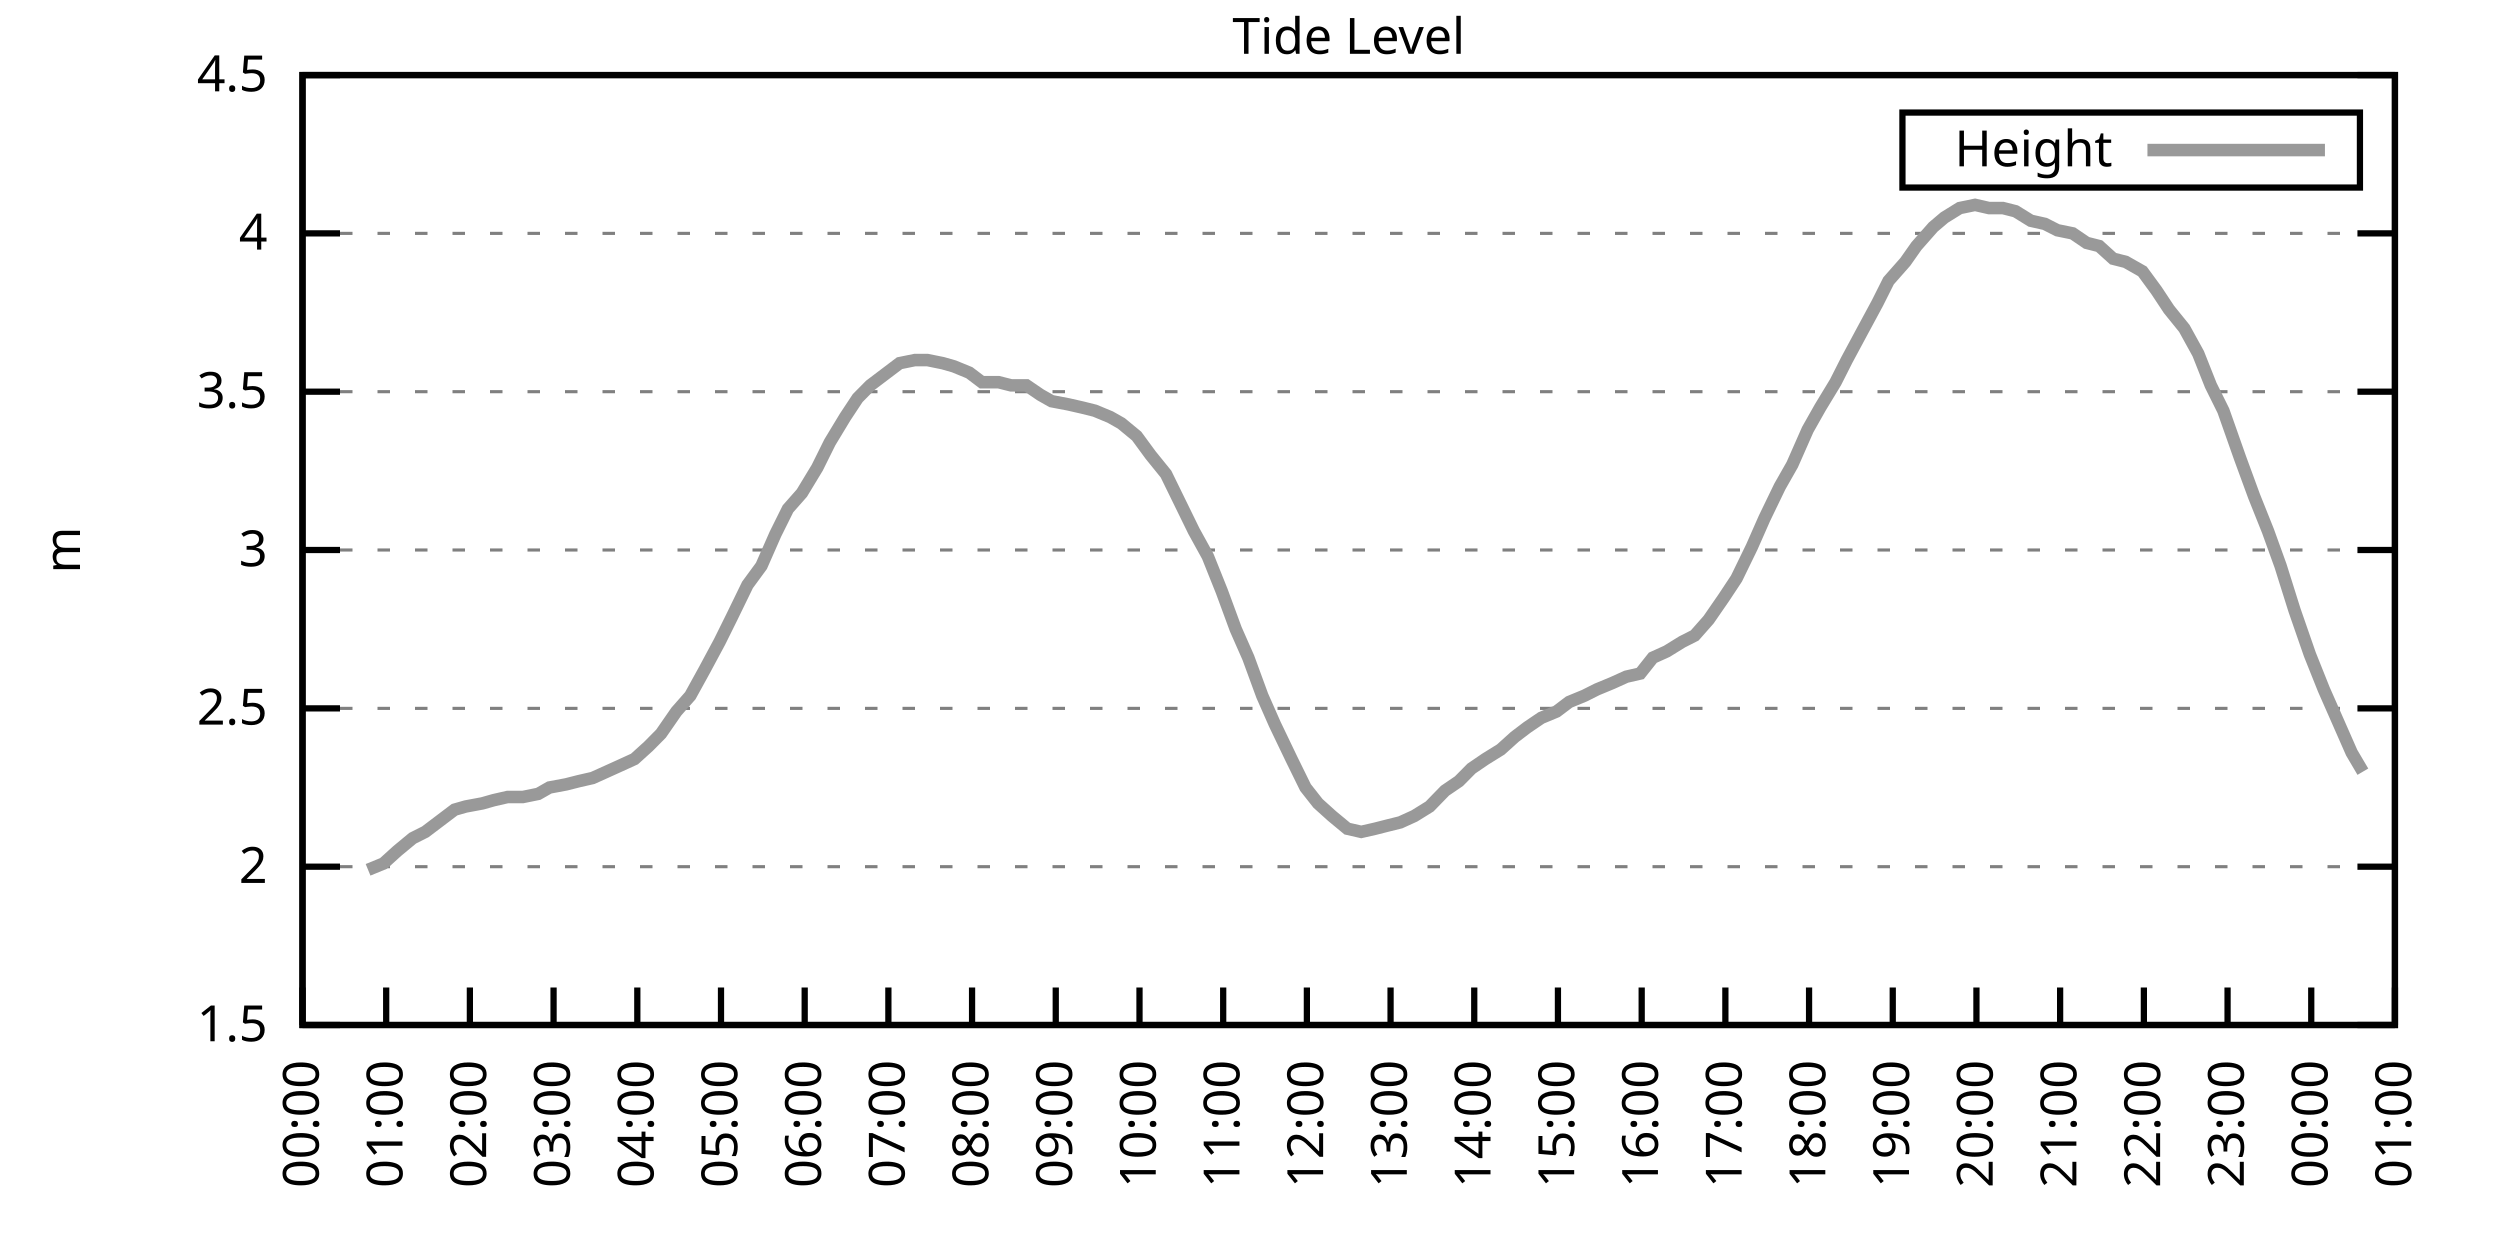
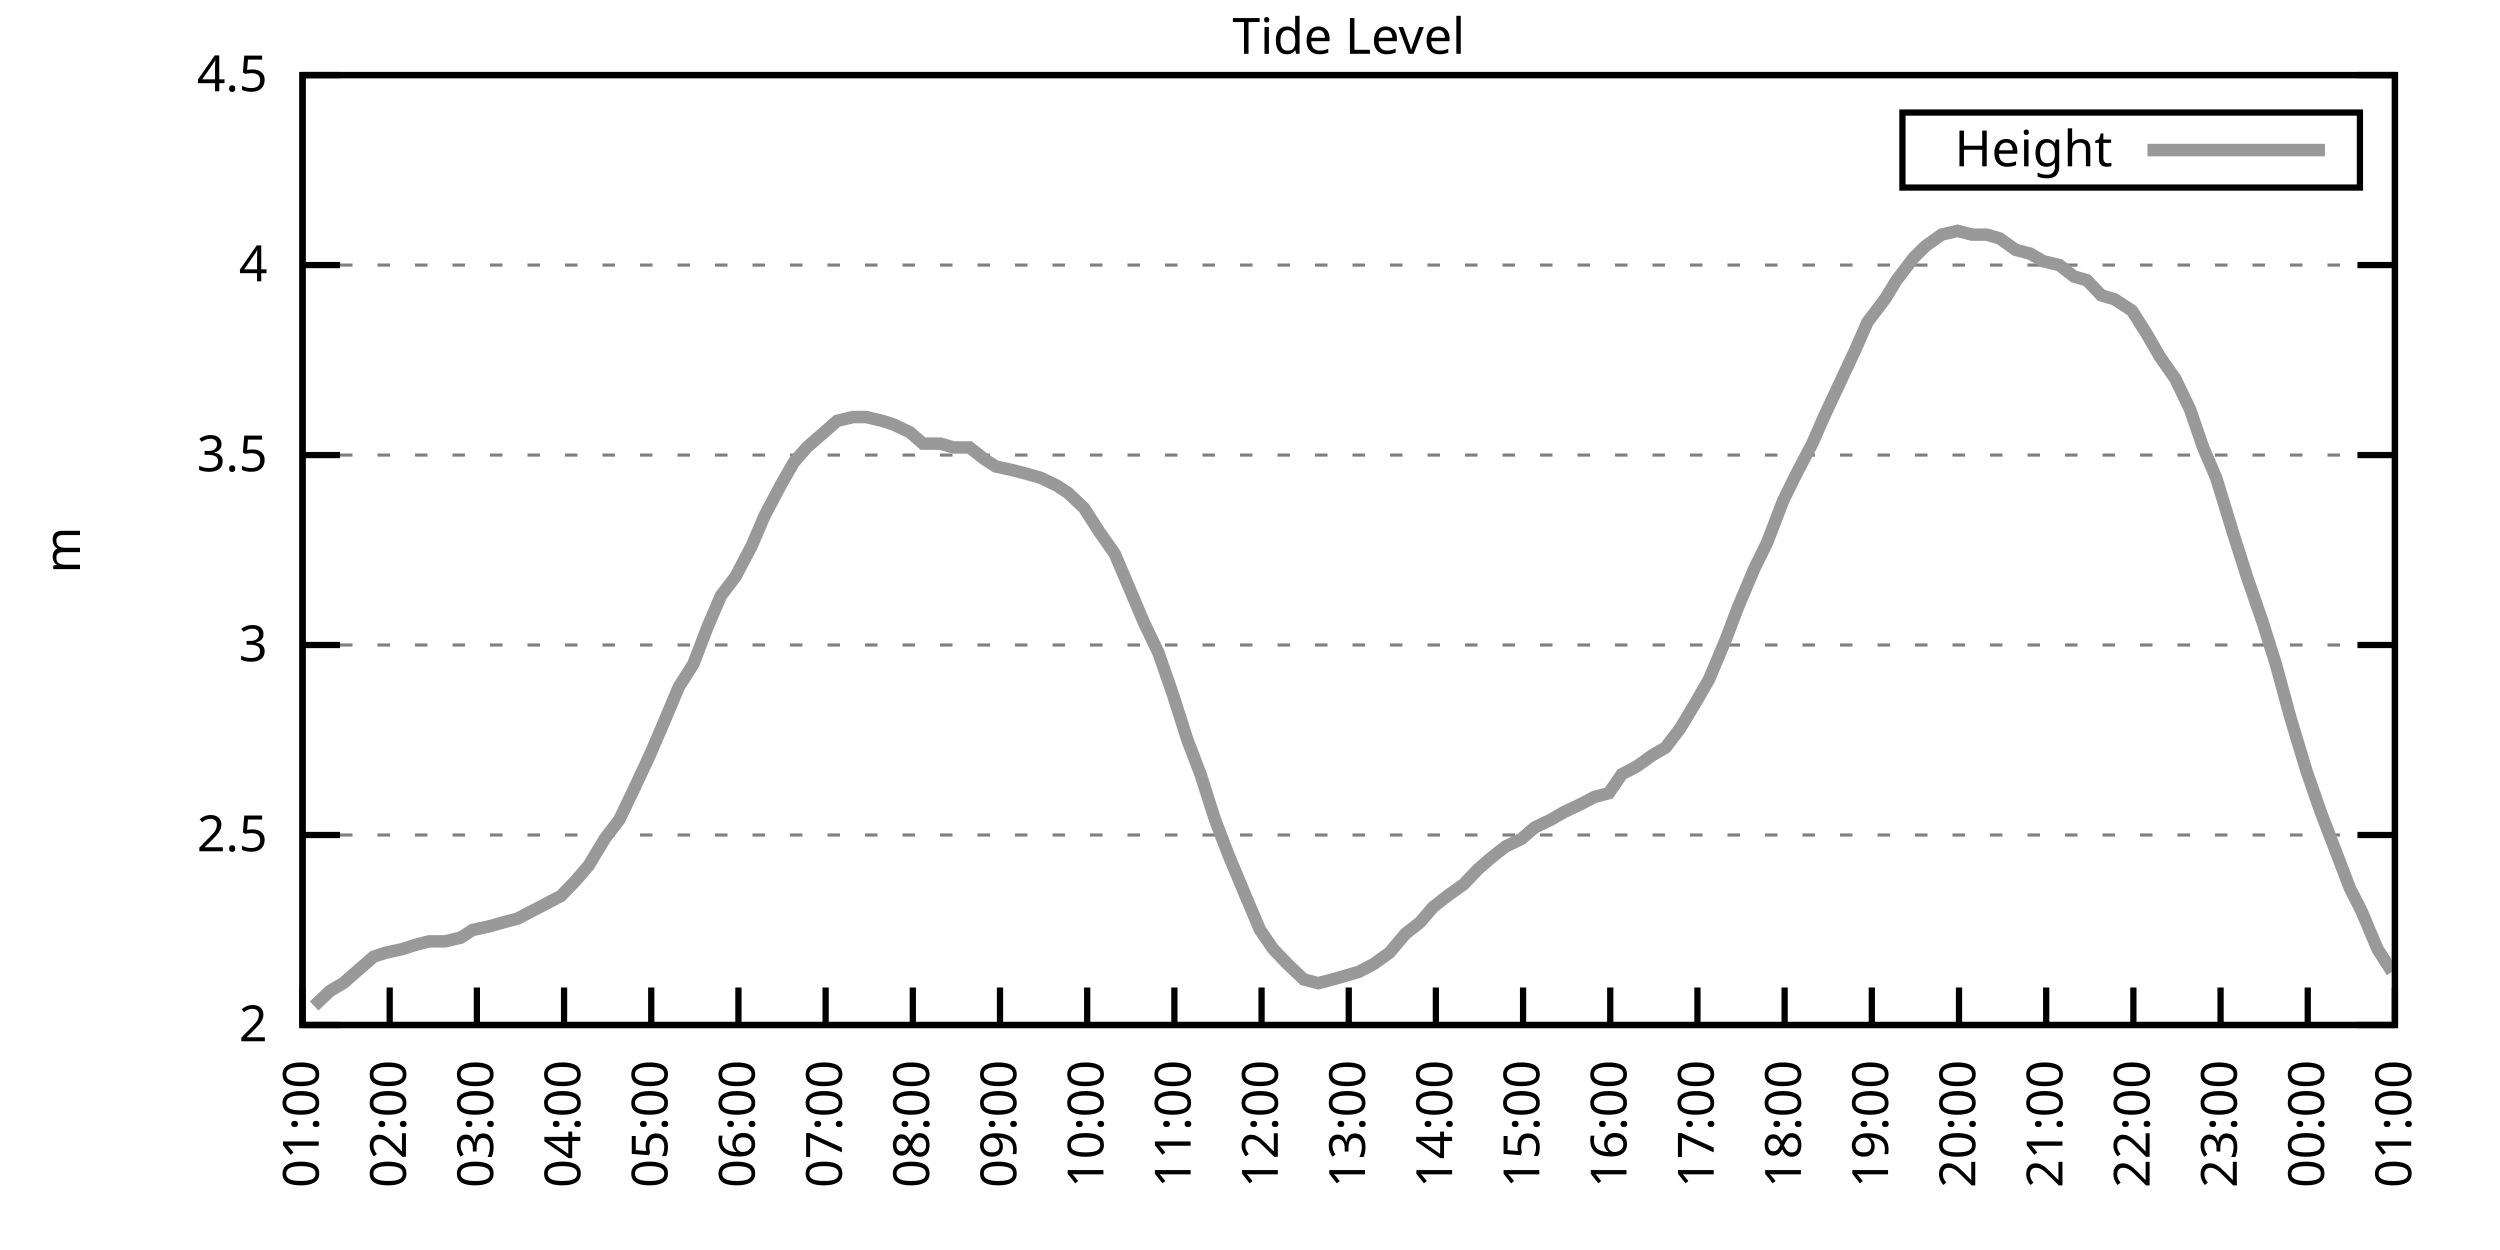
<svg xmlns="http://www.w3.org/2000/svg" xmlns:xlink="http://www.w3.org/1999/xlink" width="400" height="200" viewBox="0 0 400 200">
  <g id="gnuplot_canvas">
    <rect x="0" y="0" width="400" height="200" fill="none" />
    <defs>
      <circle id="gpDot" r="0.5" stroke-width="0.5" stroke="currentColor" />
      <path id="gpPt0" stroke-width="0.333" stroke="currentColor" d="M-1,0 h2 M0,-1 v2" />
      <path id="gpPt1" stroke-width="0.333" stroke="currentColor" d="M-1,-1 L1,1 M1,-1 L-1,1" />
      <path id="gpPt2" stroke-width="0.333" stroke="currentColor" d="M-1,0 L1,0 M0,-1 L0,1 M-1,-1 L1,1 M-1,1 L1,-1" />
      <rect id="gpPt3" stroke-width="0.333" stroke="currentColor" x="-1" y="-1" width="2" height="2" />
      <rect id="gpPt4" stroke-width="0.333" stroke="currentColor" fill="currentColor" x="-1" y="-1" width="2" height="2" />
      <circle id="gpPt5" stroke-width="0.333" stroke="currentColor" cx="0" cy="0" r="1" />
      <use xlink:href="#gpPt5" id="gpPt6" fill="currentColor" stroke="none" />
      <path id="gpPt7" stroke-width="0.333" stroke="currentColor" d="M0,-1.33 L-1.33,0.67 L1.33,0.67 z" />
      <use xlink:href="#gpPt7" id="gpPt8" fill="currentColor" stroke="none" />
      <use xlink:href="#gpPt7" id="gpPt9" stroke="currentColor" transform="rotate(180)" />
      <use xlink:href="#gpPt9" id="gpPt10" fill="currentColor" stroke="none" />
      <use xlink:href="#gpPt3" id="gpPt11" stroke="currentColor" transform="rotate(45)" />
      <use xlink:href="#gpPt11" id="gpPt12" fill="currentColor" stroke="none" />
      <path id="gpPt13" stroke-width="0.333" stroke="currentColor" d="M0,1.330 L1.265,0.411 L0.782,-1.067 L-0.782,-1.076 L-1.265,0.411 z" />
      <use xlink:href="#gpPt13" id="gpPt14" fill="currentColor" stroke="none" />
      <filter id="textbox" filterUnits="objectBoundingBox" x="0" y="0" height="1" width="1">
        <feFlood flood-color="white" flood-opacity="1" result="bgnd" />
        <feComposite in="SourceGraphic" in2="bgnd" operator="atop" />
      </filter>
      <filter id="greybox" filterUnits="objectBoundingBox" x="0" y="0" height="1" width="1">
        <feFlood flood-color="lightgrey" flood-opacity="1" result="grey" />
        <feComposite in="SourceGraphic" in2="grey" operator="atop" />
      </filter>
    </defs>
    <g fill="none" color="white" stroke="currentColor" stroke-width="1.00" stroke-linecap="butt" stroke-linejoin="miter">
</g>
    <g fill="none" color="black" stroke="currentColor" stroke-width="1.00" stroke-linecap="butt" stroke-linejoin="miter">
      <g stroke="none" shape-rendering="crispEdges">
        <polygon fill="rgb(255, 255, 255)" points="48.40,164.00 383.18,164.00 383.18,12.02 48.40,12.02 " />
      </g>
    </g>
    <g fill="none" color="black" stroke="currentColor" stroke-width="1.00" stroke-linecap="butt" stroke-linejoin="miter">
</g>
    <g fill="none" color="black" stroke="black" stroke-width="0.50" stroke-linecap="butt" stroke-linejoin="miter">
</g>
    <g fill="none" color="gray" stroke="currentColor" stroke-width="0.50" stroke-linecap="butt" stroke-linejoin="miter">
      <path stroke="gray" stroke-dasharray="2,4" class="gridline" d="M48.40,164.00 L383.19,164.00  " />
    </g>
    <g fill="none" color="gray" stroke="gray" stroke-width="1.00" stroke-linecap="butt" stroke-linejoin="miter">
</g>
    <g fill="none" color="black" stroke="currentColor" stroke-width="1.00" stroke-linecap="butt" stroke-linejoin="miter">
      <path stroke="black" d="M48.40,164.00 L54.40,164.00 M383.19,164.00 L377.19,164.00  " />
      <g transform="translate(42.80,166.60)" stroke="none" fill="black" font-family="Sans" font-size="8.00" text-anchor="end">
        <text>
-           <tspan font-family="Sans"> 1.5</tspan>
-         </text>
-       </g>
-     </g>
-     <g fill="none" color="black" stroke="currentColor" stroke-width="1.00" stroke-linecap="butt" stroke-linejoin="miter">
- </g>
-     <g fill="none" color="black" stroke="black" stroke-width="0.50" stroke-linecap="butt" stroke-linejoin="miter">
- </g>
-     <g fill="none" color="gray" stroke="currentColor" stroke-width="0.50" stroke-linecap="butt" stroke-linejoin="miter">
-       <path stroke="gray" stroke-dasharray="2,4" class="gridline" d="M48.40,138.67 L383.19,138.67  " />
-     </g>
-     <g fill="none" color="gray" stroke="gray" stroke-width="1.00" stroke-linecap="butt" stroke-linejoin="miter">
- </g>
-     <g fill="none" color="black" stroke="currentColor" stroke-width="1.00" stroke-linecap="butt" stroke-linejoin="miter">
-       <path stroke="black" d="M48.40,138.67 L54.40,138.67 M383.19,138.67 L377.19,138.67  " />
-       <g transform="translate(42.80,141.27)" stroke="none" fill="black" font-family="Sans" font-size="8.00" text-anchor="end">
-         <text>
          <tspan font-family="Sans"> 2</tspan>
        </text>
      </g>
    </g>
    <g fill="none" color="black" stroke="currentColor" stroke-width="1.00" stroke-linecap="butt" stroke-linejoin="miter">
</g>
    <g fill="none" color="black" stroke="black" stroke-width="0.50" stroke-linecap="butt" stroke-linejoin="miter">
</g>
    <g fill="none" color="gray" stroke="currentColor" stroke-width="0.50" stroke-linecap="butt" stroke-linejoin="miter">
-       <path stroke="gray" stroke-dasharray="2,4" class="gridline" d="M48.40,113.34 L383.19,113.34  " />
-     </g>
-     <g fill="none" color="gray" stroke="gray" stroke-width="1.00" stroke-linecap="butt" stroke-linejoin="miter">
- </g>
-     <g fill="none" color="black" stroke="currentColor" stroke-width="1.00" stroke-linecap="butt" stroke-linejoin="miter">
-       <path stroke="black" d="M48.40,113.34 L54.40,113.34 M383.19,113.34 L377.19,113.34  " />
-       <g transform="translate(42.80,115.94)" stroke="none" fill="black" font-family="Sans" font-size="8.00" text-anchor="end">
+       <path stroke="gray" stroke-dasharray="2,4" class="gridline" d="M48.40,133.60 L383.19,133.60  " />
+     </g>
+     <g fill="none" color="gray" stroke="gray" stroke-width="1.00" stroke-linecap="butt" stroke-linejoin="miter">
+ </g>
+     <g fill="none" color="black" stroke="currentColor" stroke-width="1.00" stroke-linecap="butt" stroke-linejoin="miter">
+       <path stroke="black" d="M48.40,133.60 L54.40,133.60 M383.19,133.60 L377.19,133.60  " />
+       <g transform="translate(42.80,136.20)" stroke="none" fill="black" font-family="Sans" font-size="8.00" text-anchor="end">
        <text>
          <tspan font-family="Sans"> 2.5</tspan>
        </text>
      </g>
    </g>
    <g fill="none" color="black" stroke="currentColor" stroke-width="1.00" stroke-linecap="butt" stroke-linejoin="miter">
</g>
    <g fill="none" color="black" stroke="black" stroke-width="0.50" stroke-linecap="butt" stroke-linejoin="miter">
</g>
    <g fill="none" color="gray" stroke="currentColor" stroke-width="0.50" stroke-linecap="butt" stroke-linejoin="miter">
-       <path stroke="gray" stroke-dasharray="2,4" class="gridline" d="M48.40,88.00 L383.19,88.00  " />
-     </g>
-     <g fill="none" color="gray" stroke="gray" stroke-width="1.00" stroke-linecap="butt" stroke-linejoin="miter">
- </g>
-     <g fill="none" color="black" stroke="currentColor" stroke-width="1.00" stroke-linecap="butt" stroke-linejoin="miter">
-       <path stroke="black" d="M48.40,88.00 L54.40,88.00 M383.19,88.00 L377.19,88.00  " />
-       <g transform="translate(42.80,90.60)" stroke="none" fill="black" font-family="Sans" font-size="8.00" text-anchor="end">
+       <path stroke="gray" stroke-dasharray="2,4" class="gridline" d="M48.40,103.20 L383.19,103.20  " />
+     </g>
+     <g fill="none" color="gray" stroke="gray" stroke-width="1.00" stroke-linecap="butt" stroke-linejoin="miter">
+ </g>
+     <g fill="none" color="black" stroke="currentColor" stroke-width="1.00" stroke-linecap="butt" stroke-linejoin="miter">
+       <path stroke="black" d="M48.40,103.20 L54.40,103.20 M383.19,103.20 L377.19,103.20  " />
+       <g transform="translate(42.80,105.80)" stroke="none" fill="black" font-family="Sans" font-size="8.00" text-anchor="end">
        <text>
          <tspan font-family="Sans"> 3</tspan>
        </text>
      </g>
    </g>
    <g fill="none" color="black" stroke="currentColor" stroke-width="1.00" stroke-linecap="butt" stroke-linejoin="miter">
</g>
    <g fill="none" color="black" stroke="black" stroke-width="0.50" stroke-linecap="butt" stroke-linejoin="miter">
</g>
    <g fill="none" color="gray" stroke="currentColor" stroke-width="0.50" stroke-linecap="butt" stroke-linejoin="miter">
-       <path stroke="gray" stroke-dasharray="2,4" class="gridline" d="M48.40,62.67 L383.19,62.67  " />
-     </g>
-     <g fill="none" color="gray" stroke="gray" stroke-width="1.00" stroke-linecap="butt" stroke-linejoin="miter">
- </g>
-     <g fill="none" color="black" stroke="currentColor" stroke-width="1.00" stroke-linecap="butt" stroke-linejoin="miter">
-       <path stroke="black" d="M48.40,62.67 L54.40,62.67 M383.19,62.67 L377.19,62.67  " />
-       <g transform="translate(42.80,65.27)" stroke="none" fill="black" font-family="Sans" font-size="8.00" text-anchor="end">
+       <path stroke="gray" stroke-dasharray="2,4" class="gridline" d="M48.40,72.81 L383.19,72.81  " />
+     </g>
+     <g fill="none" color="gray" stroke="gray" stroke-width="1.00" stroke-linecap="butt" stroke-linejoin="miter">
+ </g>
+     <g fill="none" color="black" stroke="currentColor" stroke-width="1.00" stroke-linecap="butt" stroke-linejoin="miter">
+       <path stroke="black" d="M48.40,72.81 L54.40,72.81 M383.19,72.81 L377.19,72.81  " />
+       <g transform="translate(42.80,75.41)" stroke="none" fill="black" font-family="Sans" font-size="8.00" text-anchor="end">
        <text>
          <tspan font-family="Sans"> 3.5</tspan>
        </text>
      </g>
    </g>
    <g fill="none" color="black" stroke="currentColor" stroke-width="1.00" stroke-linecap="butt" stroke-linejoin="miter">
</g>
    <g fill="none" color="black" stroke="black" stroke-width="0.50" stroke-linecap="butt" stroke-linejoin="miter">
</g>
    <g fill="none" color="gray" stroke="currentColor" stroke-width="0.50" stroke-linecap="butt" stroke-linejoin="miter">
-       <path stroke="gray" stroke-dasharray="2,4" class="gridline" d="M48.40,37.34 L383.19,37.34  " />
-     </g>
-     <g fill="none" color="gray" stroke="gray" stroke-width="1.00" stroke-linecap="butt" stroke-linejoin="miter">
- </g>
-     <g fill="none" color="black" stroke="currentColor" stroke-width="1.00" stroke-linecap="butt" stroke-linejoin="miter">
-       <path stroke="black" d="M48.40,37.34 L54.40,37.34 M383.19,37.34 L377.19,37.34  " />
-       <g transform="translate(42.80,39.94)" stroke="none" fill="black" font-family="Sans" font-size="8.00" text-anchor="end">
+       <path stroke="gray" stroke-dasharray="2,4" class="gridline" d="M48.40,42.41 L383.19,42.41  " />
+     </g>
+     <g fill="none" color="gray" stroke="gray" stroke-width="1.00" stroke-linecap="butt" stroke-linejoin="miter">
+ </g>
+     <g fill="none" color="black" stroke="currentColor" stroke-width="1.00" stroke-linecap="butt" stroke-linejoin="miter">
+       <path stroke="black" d="M48.40,42.41 L54.40,42.41 M383.19,42.41 L377.19,42.41  " />
+       <g transform="translate(42.80,45.01)" stroke="none" fill="black" font-family="Sans" font-size="8.00" text-anchor="end">
        <text>
          <tspan font-family="Sans"> 4</tspan>
        </text>
      </g>
    </g>
    <g fill="none" color="black" stroke="currentColor" stroke-width="1.00" stroke-linecap="butt" stroke-linejoin="miter">
</g>
    <g fill="none" color="black" stroke="black" stroke-width="0.50" stroke-linecap="butt" stroke-linejoin="miter">
</g>
    <g fill="none" color="gray" stroke="currentColor" stroke-width="0.50" stroke-linecap="butt" stroke-linejoin="miter">
      <path stroke="gray" stroke-dasharray="2,4" class="gridline" d="M48.40,12.01 L383.19,12.01  " />
    </g>
    <g fill="none" color="gray" stroke="gray" stroke-width="1.00" stroke-linecap="butt" stroke-linejoin="miter">
</g>
    <g fill="none" color="black" stroke="currentColor" stroke-width="1.00" stroke-linecap="butt" stroke-linejoin="miter">
      <path stroke="black" d="M48.40,12.01 L54.40,12.01 M383.19,12.01 L377.19,12.01  " />
      <g transform="translate(42.80,14.61)" stroke="none" fill="black" font-family="Sans" font-size="8.00" text-anchor="end">
        <text>
          <tspan font-family="Sans"> 4.5</tspan>
        </text>
      </g>
    </g>
    <g fill="none" color="black" stroke="currentColor" stroke-width="1.00" stroke-linecap="butt" stroke-linejoin="miter">
      <path stroke="black" d="M48.40,164.00 L48.40,158.00  " />
      <g transform="translate(51.00,169.60) rotate(270.00)" stroke="none" fill="black" font-family="Sans" font-size="8.00" text-anchor="end">
        <text>
-           <tspan font-family="Sans">00:00</tspan>
-         </text>
-       </g>
-     </g>
-     <g fill="none" color="black" stroke="currentColor" stroke-width="1.00" stroke-linecap="butt" stroke-linejoin="miter">
-       <path stroke="black" d="M61.79,164.00 L61.79,158.00  " />
-       <g transform="translate(64.39,169.60) rotate(270.00)" stroke="none" fill="black" font-family="Sans" font-size="8.00" text-anchor="end">
-         <text>
          <tspan font-family="Sans">01:00</tspan>
        </text>
      </g>
    </g>
    <g fill="none" color="black" stroke="currentColor" stroke-width="1.00" stroke-linecap="butt" stroke-linejoin="miter">
-       <path stroke="black" d="M75.18,164.00 L75.18,158.00  " />
-       <g transform="translate(77.78,169.60) rotate(270.00)" stroke="none" fill="black" font-family="Sans" font-size="8.00" text-anchor="end">
+       <path stroke="black" d="M62.35,164.00 L62.35,158.00  " />
+       <g transform="translate(64.95,169.60) rotate(270.00)" stroke="none" fill="black" font-family="Sans" font-size="8.00" text-anchor="end">
        <text>
          <tspan font-family="Sans">02:00</tspan>
        </text>
      </g>
    </g>
    <g fill="none" color="black" stroke="currentColor" stroke-width="1.00" stroke-linecap="butt" stroke-linejoin="miter">
-       <path stroke="black" d="M88.57,164.00 L88.57,158.00  " />
-       <g transform="translate(91.17,169.60) rotate(270.00)" stroke="none" fill="black" font-family="Sans" font-size="8.00" text-anchor="end">
+       <path stroke="black" d="M76.30,164.00 L76.30,158.00  " />
+       <g transform="translate(78.90,169.60) rotate(270.00)" stroke="none" fill="black" font-family="Sans" font-size="8.00" text-anchor="end">
        <text>
          <tspan font-family="Sans">03:00</tspan>
        </text>
      </g>
    </g>
    <g fill="none" color="black" stroke="currentColor" stroke-width="1.00" stroke-linecap="butt" stroke-linejoin="miter">
-       <path stroke="black" d="M101.97,164.00 L101.97,158.00  " />
-       <g transform="translate(104.57,169.60) rotate(270.00)" stroke="none" fill="black" font-family="Sans" font-size="8.00" text-anchor="end">
+       <path stroke="black" d="M90.25,164.00 L90.25,158.00  " />
+       <g transform="translate(92.85,169.60) rotate(270.00)" stroke="none" fill="black" font-family="Sans" font-size="8.00" text-anchor="end">
        <text>
          <tspan font-family="Sans">04:00</tspan>
        </text>
      </g>
    </g>
    <g fill="none" color="black" stroke="currentColor" stroke-width="1.00" stroke-linecap="butt" stroke-linejoin="miter">
-       <path stroke="black" d="M115.36,164.00 L115.36,158.00  " />
-       <g transform="translate(117.96,169.60) rotate(270.00)" stroke="none" fill="black" font-family="Sans" font-size="8.00" text-anchor="end">
+       <path stroke="black" d="M104.20,164.00 L104.20,158.00  " />
+       <g transform="translate(106.80,169.60) rotate(270.00)" stroke="none" fill="black" font-family="Sans" font-size="8.00" text-anchor="end">
        <text>
          <tspan font-family="Sans">05:00</tspan>
        </text>
      </g>
    </g>
    <g fill="none" color="black" stroke="currentColor" stroke-width="1.00" stroke-linecap="butt" stroke-linejoin="miter">
-       <path stroke="black" d="M128.75,164.00 L128.75,158.00  " />
-       <g transform="translate(131.35,169.60) rotate(270.00)" stroke="none" fill="black" font-family="Sans" font-size="8.00" text-anchor="end">
+       <path stroke="black" d="M118.15,164.00 L118.15,158.00  " />
+       <g transform="translate(120.75,169.60) rotate(270.00)" stroke="none" fill="black" font-family="Sans" font-size="8.00" text-anchor="end">
        <text>
          <tspan font-family="Sans">06:00</tspan>
        </text>
      </g>
    </g>
    <g fill="none" color="black" stroke="currentColor" stroke-width="1.00" stroke-linecap="butt" stroke-linejoin="miter">
-       <path stroke="black" d="M142.14,164.00 L142.14,158.00  " />
-       <g transform="translate(144.74,169.60) rotate(270.00)" stroke="none" fill="black" font-family="Sans" font-size="8.00" text-anchor="end">
+       <path stroke="black" d="M132.10,164.00 L132.10,158.00  " />
+       <g transform="translate(134.70,169.60) rotate(270.00)" stroke="none" fill="black" font-family="Sans" font-size="8.00" text-anchor="end">
        <text>
          <tspan font-family="Sans">07:00</tspan>
        </text>
      </g>
    </g>
    <g fill="none" color="black" stroke="currentColor" stroke-width="1.00" stroke-linecap="butt" stroke-linejoin="miter">
-       <path stroke="black" d="M155.53,164.00 L155.53,158.00  " />
-       <g transform="translate(158.13,169.60) rotate(270.00)" stroke="none" fill="black" font-family="Sans" font-size="8.00" text-anchor="end">
+       <path stroke="black" d="M146.05,164.00 L146.05,158.00  " />
+       <g transform="translate(148.65,169.60) rotate(270.00)" stroke="none" fill="black" font-family="Sans" font-size="8.00" text-anchor="end">
        <text>
          <tspan font-family="Sans">08:00</tspan>
        </text>
      </g>
    </g>
    <g fill="none" color="black" stroke="currentColor" stroke-width="1.00" stroke-linecap="butt" stroke-linejoin="miter">
-       <path stroke="black" d="M168.92,164.00 L168.92,158.00  " />
-       <g transform="translate(171.52,169.60) rotate(270.00)" stroke="none" fill="black" font-family="Sans" font-size="8.00" text-anchor="end">
+       <path stroke="black" d="M160.00,164.00 L160.00,158.00  " />
+       <g transform="translate(162.60,169.60) rotate(270.00)" stroke="none" fill="black" font-family="Sans" font-size="8.00" text-anchor="end">
        <text>
          <tspan font-family="Sans">09:00</tspan>
        </text>
      </g>
    </g>
    <g fill="none" color="black" stroke="currentColor" stroke-width="1.00" stroke-linecap="butt" stroke-linejoin="miter">
-       <path stroke="black" d="M182.32,164.00 L182.32,158.00  " />
-       <g transform="translate(184.92,169.60) rotate(270.00)" stroke="none" fill="black" font-family="Sans" font-size="8.00" text-anchor="end">
+       <path stroke="black" d="M173.95,164.00 L173.95,158.00  " />
+       <g transform="translate(176.55,169.60) rotate(270.00)" stroke="none" fill="black" font-family="Sans" font-size="8.00" text-anchor="end">
        <text>
          <tspan font-family="Sans">10:00</tspan>
        </text>
      </g>
    </g>
    <g fill="none" color="black" stroke="currentColor" stroke-width="1.00" stroke-linecap="butt" stroke-linejoin="miter">
-       <path stroke="black" d="M195.71,164.00 L195.71,158.00  " />
-       <g transform="translate(198.31,169.60) rotate(270.00)" stroke="none" fill="black" font-family="Sans" font-size="8.00" text-anchor="end">
+       <path stroke="black" d="M187.90,164.00 L187.90,158.00  " />
+       <g transform="translate(190.50,169.60) rotate(270.00)" stroke="none" fill="black" font-family="Sans" font-size="8.00" text-anchor="end">
        <text>
          <tspan font-family="Sans">11:00</tspan>
        </text>
      </g>
    </g>
    <g fill="none" color="black" stroke="currentColor" stroke-width="1.00" stroke-linecap="butt" stroke-linejoin="miter">
-       <path stroke="black" d="M209.10,164.00 L209.10,158.00  " />
-       <g transform="translate(211.70,169.60) rotate(270.00)" stroke="none" fill="black" font-family="Sans" font-size="8.00" text-anchor="end">
+       <path stroke="black" d="M201.85,164.00 L201.85,158.00  " />
+       <g transform="translate(204.45,169.60) rotate(270.00)" stroke="none" fill="black" font-family="Sans" font-size="8.00" text-anchor="end">
        <text>
          <tspan font-family="Sans">12:00</tspan>
        </text>
      </g>
    </g>
    <g fill="none" color="black" stroke="currentColor" stroke-width="1.00" stroke-linecap="butt" stroke-linejoin="miter">
-       <path stroke="black" d="M222.49,164.00 L222.49,158.00  " />
-       <g transform="translate(225.09,169.60) rotate(270.00)" stroke="none" fill="black" font-family="Sans" font-size="8.00" text-anchor="end">
+       <path stroke="black" d="M215.80,164.00 L215.80,158.00  " />
+       <g transform="translate(218.40,169.60) rotate(270.00)" stroke="none" fill="black" font-family="Sans" font-size="8.00" text-anchor="end">
        <text>
          <tspan font-family="Sans">13:00</tspan>
        </text>
      </g>
    </g>
    <g fill="none" color="black" stroke="currentColor" stroke-width="1.00" stroke-linecap="butt" stroke-linejoin="miter">
-       <path stroke="black" d="M235.88,164.00 L235.88,158.00  " />
-       <g transform="translate(238.48,169.60) rotate(270.00)" stroke="none" fill="black" font-family="Sans" font-size="8.00" text-anchor="end">
+       <path stroke="black" d="M229.74,164.00 L229.74,158.00  " />
+       <g transform="translate(232.34,169.60) rotate(270.00)" stroke="none" fill="black" font-family="Sans" font-size="8.00" text-anchor="end">
        <text>
          <tspan font-family="Sans">14:00</tspan>
        </text>
      </g>
    </g>
    <g fill="none" color="black" stroke="currentColor" stroke-width="1.00" stroke-linecap="butt" stroke-linejoin="miter">
-       <path stroke="black" d="M249.27,164.00 L249.27,158.00  " />
-       <g transform="translate(251.87,169.60) rotate(270.00)" stroke="none" fill="black" font-family="Sans" font-size="8.00" text-anchor="end">
+       <path stroke="black" d="M243.69,164.00 L243.69,158.00  " />
+       <g transform="translate(246.29,169.60) rotate(270.00)" stroke="none" fill="black" font-family="Sans" font-size="8.00" text-anchor="end">
        <text>
          <tspan font-family="Sans">15:00</tspan>
        </text>
      </g>
    </g>
    <g fill="none" color="black" stroke="currentColor" stroke-width="1.00" stroke-linecap="butt" stroke-linejoin="miter">
-       <path stroke="black" d="M262.67,164.00 L262.67,158.00  " />
-       <g transform="translate(265.27,169.60) rotate(270.00)" stroke="none" fill="black" font-family="Sans" font-size="8.00" text-anchor="end">
+       <path stroke="black" d="M257.64,164.00 L257.64,158.00  " />
+       <g transform="translate(260.24,169.60) rotate(270.00)" stroke="none" fill="black" font-family="Sans" font-size="8.00" text-anchor="end">
        <text>
          <tspan font-family="Sans">16:00</tspan>
        </text>
      </g>
    </g>
    <g fill="none" color="black" stroke="currentColor" stroke-width="1.00" stroke-linecap="butt" stroke-linejoin="miter">
-       <path stroke="black" d="M276.06,164.00 L276.06,158.00  " />
-       <g transform="translate(278.66,169.60) rotate(270.00)" stroke="none" fill="black" font-family="Sans" font-size="8.00" text-anchor="end">
+       <path stroke="black" d="M271.59,164.00 L271.59,158.00  " />
+       <g transform="translate(274.19,169.60) rotate(270.00)" stroke="none" fill="black" font-family="Sans" font-size="8.00" text-anchor="end">
        <text>
          <tspan font-family="Sans">17:00</tspan>
        </text>
      </g>
    </g>
    <g fill="none" color="black" stroke="currentColor" stroke-width="1.00" stroke-linecap="butt" stroke-linejoin="miter">
-       <path stroke="black" d="M289.45,164.00 L289.45,158.00  " />
-       <g transform="translate(292.05,169.60) rotate(270.00)" stroke="none" fill="black" font-family="Sans" font-size="8.00" text-anchor="end">
+       <path stroke="black" d="M285.54,164.00 L285.54,158.00  " />
+       <g transform="translate(288.14,169.60) rotate(270.00)" stroke="none" fill="black" font-family="Sans" font-size="8.00" text-anchor="end">
        <text>
          <tspan font-family="Sans">18:00</tspan>
        </text>
      </g>
    </g>
    <g fill="none" color="black" stroke="currentColor" stroke-width="1.00" stroke-linecap="butt" stroke-linejoin="miter">
-       <path stroke="black" d="M302.84,164.00 L302.84,158.00  " />
-       <g transform="translate(305.44,169.60) rotate(270.00)" stroke="none" fill="black" font-family="Sans" font-size="8.00" text-anchor="end">
+       <path stroke="black" d="M299.49,164.00 L299.49,158.00  " />
+       <g transform="translate(302.09,169.60) rotate(270.00)" stroke="none" fill="black" font-family="Sans" font-size="8.00" text-anchor="end">
        <text>
          <tspan font-family="Sans">19:00</tspan>
        </text>
      </g>
    </g>
    <g fill="none" color="black" stroke="currentColor" stroke-width="1.00" stroke-linecap="butt" stroke-linejoin="miter">
-       <path stroke="black" d="M316.23,164.00 L316.23,158.00  " />
-       <g transform="translate(318.83,169.60) rotate(270.00)" stroke="none" fill="black" font-family="Sans" font-size="8.00" text-anchor="end">
+       <path stroke="black" d="M313.44,164.00 L313.44,158.00  " />
+       <g transform="translate(316.04,169.60) rotate(270.00)" stroke="none" fill="black" font-family="Sans" font-size="8.00" text-anchor="end">
        <text>
          <tspan font-family="Sans">20:00</tspan>
        </text>
      </g>
    </g>
    <g fill="none" color="black" stroke="currentColor" stroke-width="1.00" stroke-linecap="butt" stroke-linejoin="miter">
-       <path stroke="black" d="M329.62,164.00 L329.62,158.00  " />
-       <g transform="translate(332.22,169.60) rotate(270.00)" stroke="none" fill="black" font-family="Sans" font-size="8.00" text-anchor="end">
+       <path stroke="black" d="M327.39,164.00 L327.39,158.00  " />
+       <g transform="translate(329.99,169.60) rotate(270.00)" stroke="none" fill="black" font-family="Sans" font-size="8.00" text-anchor="end">
        <text>
          <tspan font-family="Sans">21:00</tspan>
        </text>
      </g>
    </g>
    <g fill="none" color="black" stroke="currentColor" stroke-width="1.00" stroke-linecap="butt" stroke-linejoin="miter">
-       <path stroke="black" d="M343.02,164.00 L343.02,158.00  " />
-       <g transform="translate(345.62,169.60) rotate(270.00)" stroke="none" fill="black" font-family="Sans" font-size="8.00" text-anchor="end">
+       <path stroke="black" d="M341.34,164.00 L341.34,158.00  " />
+       <g transform="translate(343.94,169.60) rotate(270.00)" stroke="none" fill="black" font-family="Sans" font-size="8.00" text-anchor="end">
        <text>
          <tspan font-family="Sans">22:00</tspan>
        </text>
      </g>
    </g>
    <g fill="none" color="black" stroke="currentColor" stroke-width="1.00" stroke-linecap="butt" stroke-linejoin="miter">
-       <path stroke="black" d="M356.41,164.00 L356.41,158.00  " />
-       <g transform="translate(359.01,169.60) rotate(270.00)" stroke="none" fill="black" font-family="Sans" font-size="8.00" text-anchor="end">
+       <path stroke="black" d="M355.29,164.00 L355.29,158.00  " />
+       <g transform="translate(357.89,169.60) rotate(270.00)" stroke="none" fill="black" font-family="Sans" font-size="8.00" text-anchor="end">
        <text>
          <tspan font-family="Sans">23:00</tspan>
        </text>
      </g>
    </g>
    <g fill="none" color="black" stroke="currentColor" stroke-width="1.00" stroke-linecap="butt" stroke-linejoin="miter">
-       <path stroke="black" d="M369.80,164.00 L369.80,158.00  " />
-       <g transform="translate(372.40,169.60) rotate(270.00)" stroke="none" fill="black" font-family="Sans" font-size="8.00" text-anchor="end">
+       <path stroke="black" d="M369.24,164.00 L369.24,158.00  " />
+       <g transform="translate(371.84,169.60) rotate(270.00)" stroke="none" fill="black" font-family="Sans" font-size="8.00" text-anchor="end">
        <text>
          <tspan font-family="Sans">00:00</tspan>
        </text>
      </g>
    </g>
    <g fill="none" color="black" stroke="currentColor" stroke-width="1.00" stroke-linecap="butt" stroke-linejoin="miter">
      <path stroke="black" d="M383.19,164.00 L383.19,158.00  " />
      <g transform="translate(385.79,169.60) rotate(270.00)" stroke="none" fill="black" font-family="Sans" font-size="8.00" text-anchor="end">
        <text>
          <tspan font-family="Sans">01:00</tspan>
        </text>
      </g>
    </g>
    <g fill="none" color="black" stroke="currentColor" stroke-width="1.00" stroke-linecap="butt" stroke-linejoin="miter">
</g>
    <g fill="none" color="black" stroke="currentColor" stroke-width="1.00" stroke-linecap="butt" stroke-linejoin="miter">
      <path stroke="black" d="M48.40,12.01 L48.40,164.00 L383.19,164.00 L383.19,12.01 L48.40,12.01 Z  " />
    </g>
    <g fill="none" color="black" stroke="currentColor" stroke-width="1.00" stroke-linecap="butt" stroke-linejoin="miter">
</g>
    <g fill="none" color="black" stroke="currentColor" stroke-width="1.00" stroke-linecap="butt" stroke-linejoin="miter">
      <path stroke="black" d="M304.39,30.01 L304.39,18.01 L377.59,18.01 L377.59,30.01 L304.39,30.01 Z  " />
    </g>
    <g id="Tide_level_plot_1">
      <g fill="none" color="white" stroke="black" stroke-width="2.00" stroke-linecap="butt" stroke-linejoin="miter">
</g>
      <g fill="none" color="black" stroke="currentColor" stroke-width="2.00" stroke-linecap="butt" stroke-linejoin="miter">
        <g transform="translate(337.99,26.61)" stroke="none" fill="black" font-family="Sans" font-size="8.00" text-anchor="end">
          <text>
            <tspan font-family="Sans">Height</tspan>
          </text>
        </g>
      </g>
      <g fill="none" color="black" stroke="currentColor" stroke-width="2.00" stroke-linecap="butt" stroke-linejoin="miter">
-         <path stroke="rgb(153, 153, 153)" d="M343.59,24.01 L371.99,24.01 M58.89,139.17 L61.35,138.16 L63.58,136.14 L66.03,134.11 L68.04,133.10 L70.05,131.58   L72.73,129.55 L74.51,129.04 L77.19,128.54 L78.98,128.03 L81.21,127.52 L83.66,127.52 L86.12,127.02 L87.91,126.00   L90.58,125.50 L92.59,124.99 L94.82,124.48 L97.06,123.47 L99.29,122.46 L101.52,121.44 L103.75,119.42 L105.76,117.39   L108.22,113.84 L110.45,111.31 L112.68,107.26 L115.13,102.70 L117.14,98.64 L119.60,93.58 L121.83,90.54 L124.06,85.47   L126.07,81.42 L128.30,78.89 L130.76,74.83 L132.77,70.78 L135.22,66.73 L137.23,63.69 L139.24,61.66 L141.92,59.63   L143.93,58.11 L146.38,57.61 L148.39,57.61 L150.85,58.11 L152.63,58.62 L155.09,59.63 L157.10,61.15 L159.77,61.15   L161.78,61.66 L164.24,61.66 L166.47,63.18 L168.25,64.19 L170.93,64.70 L173.17,65.21 L175.17,65.71 L177.63,66.73   L179.41,67.74 L181.87,69.77 L184.10,72.81 L186.56,75.85 L188.79,80.41 L191.02,84.97 L193.25,89.02 L195.48,94.59   L197.72,100.67 L199.73,105.23 L201.96,111.31 L203.97,115.87 L206.64,121.44 L208.88,126.00 L210.88,128.54 L213.12,130.56   L215.57,132.59 L217.80,133.10 L220.04,132.59 L222.04,132.08 L224.05,131.58 L226.29,130.56 L228.74,129.04 L231.20,126.51   L233.43,124.99 L235.44,122.96 L237.67,121.44 L240.12,119.92 L242.36,117.90 L244.36,116.38 L246.60,114.86 L249.05,113.84   L251.06,112.32 L253.51,111.31 L255.52,110.30 L257.98,109.28 L260.21,108.27 L262.44,107.76 L264.45,105.23 L266.68,104.22   L269.14,102.70 L271.15,101.68 L273.38,99.15 L275.83,95.60 L277.84,92.56 L280.30,87.50 L282.31,82.94 L284.76,77.87   L286.77,74.33 L289.23,68.75 L291.23,65.21 L293.69,61.15 L295.48,57.61 L297.93,53.05 L300.39,48.49 L302.17,44.94   L304.85,41.90 L306.63,39.37 L309.31,36.33 L311.10,34.81 L313.55,33.29 L316.01,32.78 L318.24,33.29 L320.47,33.29   L322.48,33.80 L324.94,35.32 L327.17,35.82 L329.18,36.84 L331.63,37.34 L333.86,38.86 L335.87,39.37 L338.10,41.39   L340.11,41.90 L342.79,43.42 L345.02,46.46 L347.03,49.50 L349.49,52.54 L351.72,56.59 L353.73,61.66 L355.74,65.71   L358.42,73.31 L360.65,79.39 L362.88,84.97 L364.89,90.54 L367.12,97.63 L369.58,104.72 L371.81,110.30 L374.04,115.36   L376.27,120.43 L378.06,123.47  " />
+         <path stroke="rgb(153, 153, 153)" d="M343.59,24.01 L371.99,24.01 M50.26,160.96 L52.82,158.53 L54.91,157.31 L57.00,155.49 L59.79,153.06 L61.65,152.45   L64.44,151.84 L66.30,151.23 L68.63,150.62 L71.18,150.62 L73.74,150.02 L75.60,148.80 L78.39,148.19 L80.48,147.59   L82.81,146.98 L85.13,145.76 L87.46,144.55 L89.78,143.33 L92.11,140.90 L94.20,138.47 L96.76,134.21 L99.08,131.17   L101.41,126.31 L103.97,120.83 L106.06,115.97 L108.62,109.89 L110.94,106.24 L113.27,100.16 L115.36,95.30 L117.68,92.26   L120.24,87.40 L122.33,82.53 L124.89,77.67 L126.98,74.02 L129.08,71.59 L131.87,69.16 L133.96,67.33 L136.51,66.73   L138.61,66.73 L141.16,67.33 L143.02,67.94 L145.58,69.16 L147.67,70.98 L150.46,70.98 L152.56,71.59 L155.11,71.59   L157.44,73.41 L159.30,74.63 L162.09,75.24 L164.41,75.85 L166.51,76.45 L169.06,77.67 L170.92,78.89 L173.48,81.32   L175.81,84.97 L178.36,88.61 L180.69,94.08 L183.01,99.56 L185.34,104.42 L187.66,111.11 L189.99,118.40 L192.08,123.87   L194.41,131.17 L196.50,136.64 L199.29,143.33 L201.61,148.80 L203.71,151.84 L206.03,154.27 L208.59,156.70 L210.91,157.31   L213.24,156.70 L215.33,156.10 L217.42,155.49 L219.75,154.27 L222.30,152.45 L224.86,149.41 L227.19,147.59 L229.28,145.15   L231.60,143.33 L234.16,141.51 L236.49,139.07 L238.58,137.25 L240.90,135.43 L243.46,134.21 L245.55,132.39 L248.11,131.17   L250.20,129.95 L252.76,128.74 L255.09,127.52 L257.41,126.91 L259.50,123.87 L261.83,122.66 L264.39,120.83 L266.48,119.62   L268.80,116.58 L271.36,112.32 L273.45,108.68 L276.01,102.60 L278.10,97.12 L280.66,91.04 L282.75,86.79 L285.31,80.10   L287.40,75.85 L289.96,70.98 L291.82,66.73 L294.38,61.25 L296.94,55.78 L298.80,51.53 L301.58,47.88 L303.44,44.84   L306.23,41.19 L308.09,39.37 L310.65,37.54 L313.21,36.94 L315.53,37.54 L317.86,37.54 L319.95,38.15 L322.51,39.98   L324.83,40.58 L326.93,41.80 L329.48,42.41 L331.81,44.23 L333.90,44.84 L336.23,47.27 L338.32,47.88 L341.11,49.70   L343.43,53.35 L345.53,57.00 L348.08,60.65 L350.41,65.51 L352.50,71.59 L354.59,76.45 L357.38,85.57 L359.71,92.87   L362.03,99.56 L364.13,106.24 L366.45,114.76 L369.01,123.27 L371.33,129.95 L373.66,136.03 L375.98,142.11 L377.84,145.76   L380.40,151.84 L382.73,155.49  " />
      </g>
    </g>
    <g fill="none" color="black" stroke="currentColor" stroke-width="2.00" stroke-linecap="butt" stroke-linejoin="miter">
</g>
    <g fill="none" color="black" stroke="black" stroke-width="1.00" stroke-linecap="butt" stroke-linejoin="miter">
</g>
    <g fill="none" color="black" stroke="currentColor" stroke-width="1.00" stroke-linecap="butt" stroke-linejoin="miter">
      <path stroke="black" d="M48.40,12.01 L48.40,164.00 L383.19,164.00 L383.19,12.01 L48.40,12.01 Z  " />
      <g transform="translate(12.80,88.01) rotate(270.00)" stroke="none" fill="black" font-family="Sans" font-size="8.00" text-anchor="middle">
        <text>
          <tspan font-family="Sans">m</tspan>
        </text>
      </g>
    </g>
    <g fill="none" color="black" stroke="currentColor" stroke-width="1.00" stroke-linecap="butt" stroke-linejoin="miter">
</g>
    <g fill="none" color="black" stroke="currentColor" stroke-width="1.00" stroke-linecap="butt" stroke-linejoin="miter">
      <g transform="translate(215.79,8.61)" stroke="none" fill="black" font-family="Sans" font-size="8.00" text-anchor="middle">
        <text>
          <tspan font-family="Sans">Tide Level</tspan>
        </text>
      </g>
    </g>
    <g fill="none" color="black" stroke="currentColor" stroke-width="1.00" stroke-linecap="butt" stroke-linejoin="miter">
</g>
  </g>
</svg>
